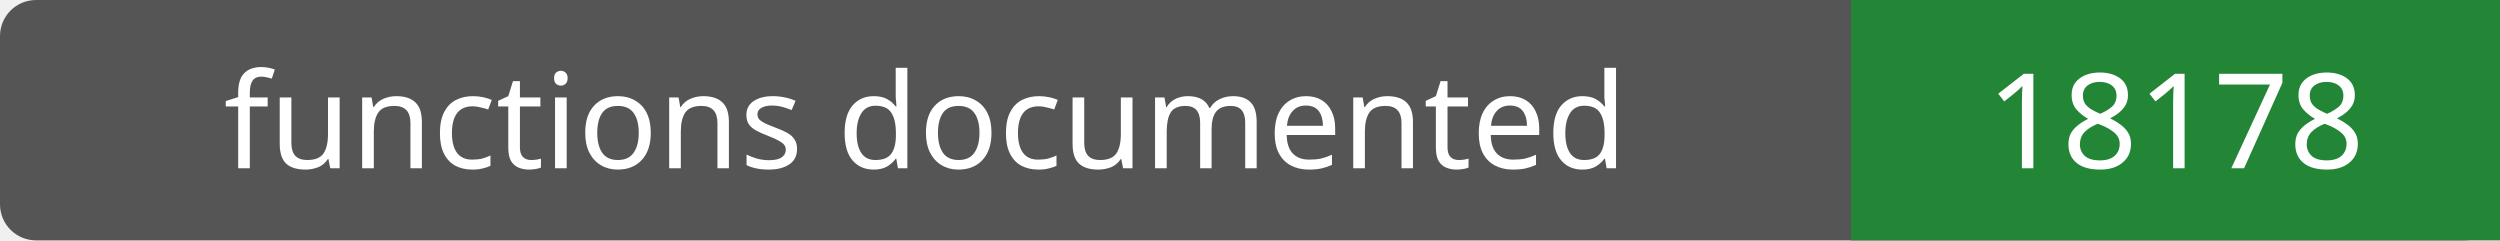
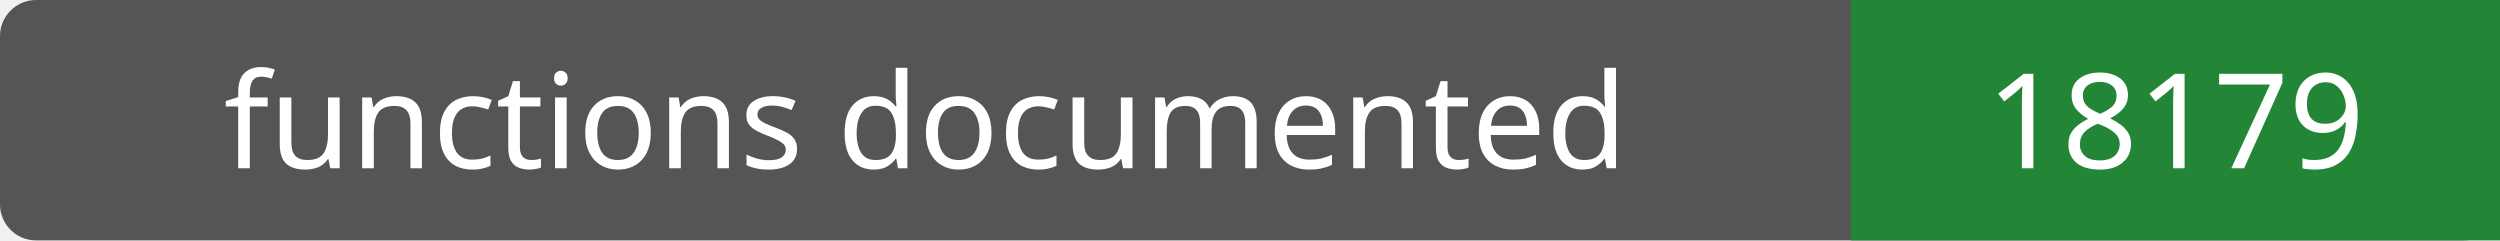
- <svg xmlns="http://www.w3.org/2000/svg" width="208" height="20" role="img" aria-label="functions documented: 18178">
+ <svg xmlns="http://www.w3.org/2000/svg" width="208" height="20" role="img" aria-label="functions documented: 18179">
  <rect width="208" height="20" rx="3" fill="#555" />
  <path fill="#238636" d="M154 0h54v20H154z" />
  <g fill="#fff" text-anchor="middle" font-family="Verdana,sans-serif" font-size="11">
    <text x="77.0" y="14">functions documented</text>
-     <text x="181.0" y="14">18178</text>
+     <text x="181.0" y="14">18179</text>
  </g>
</svg>
